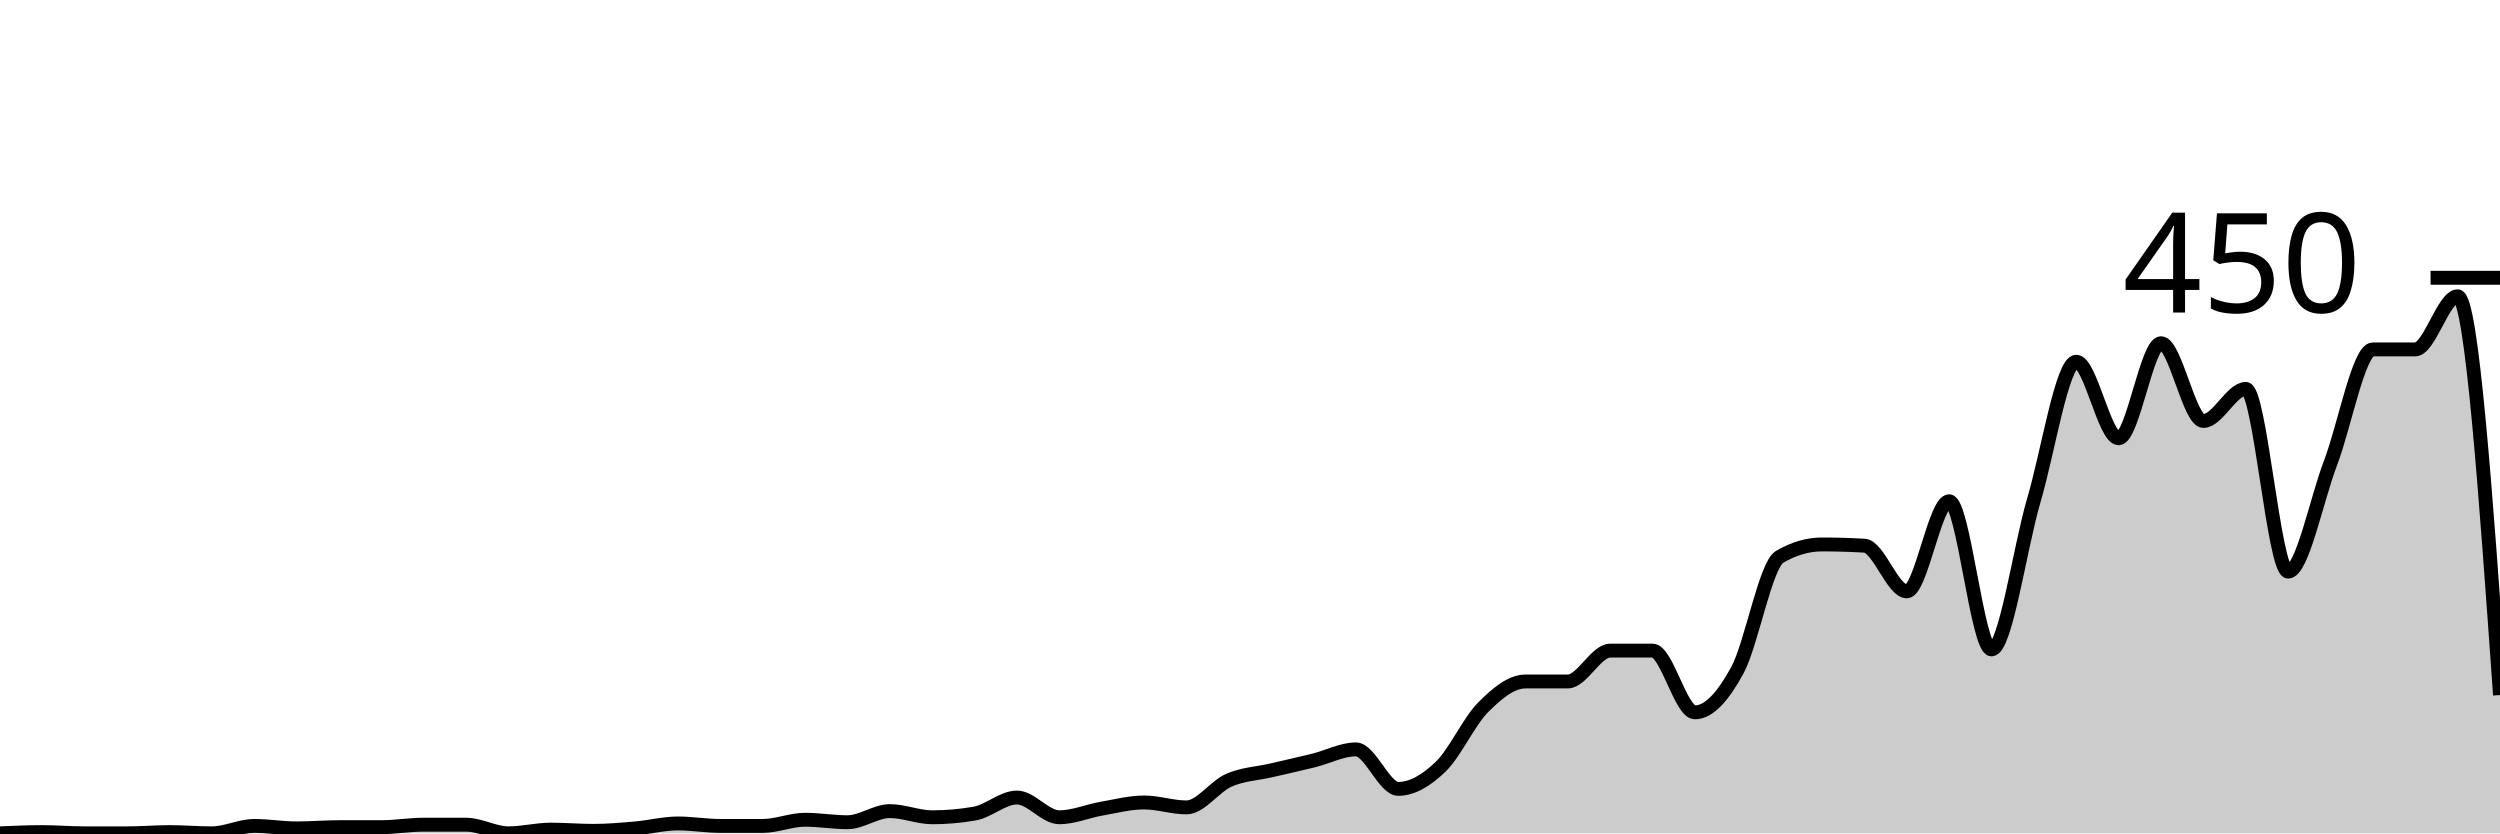
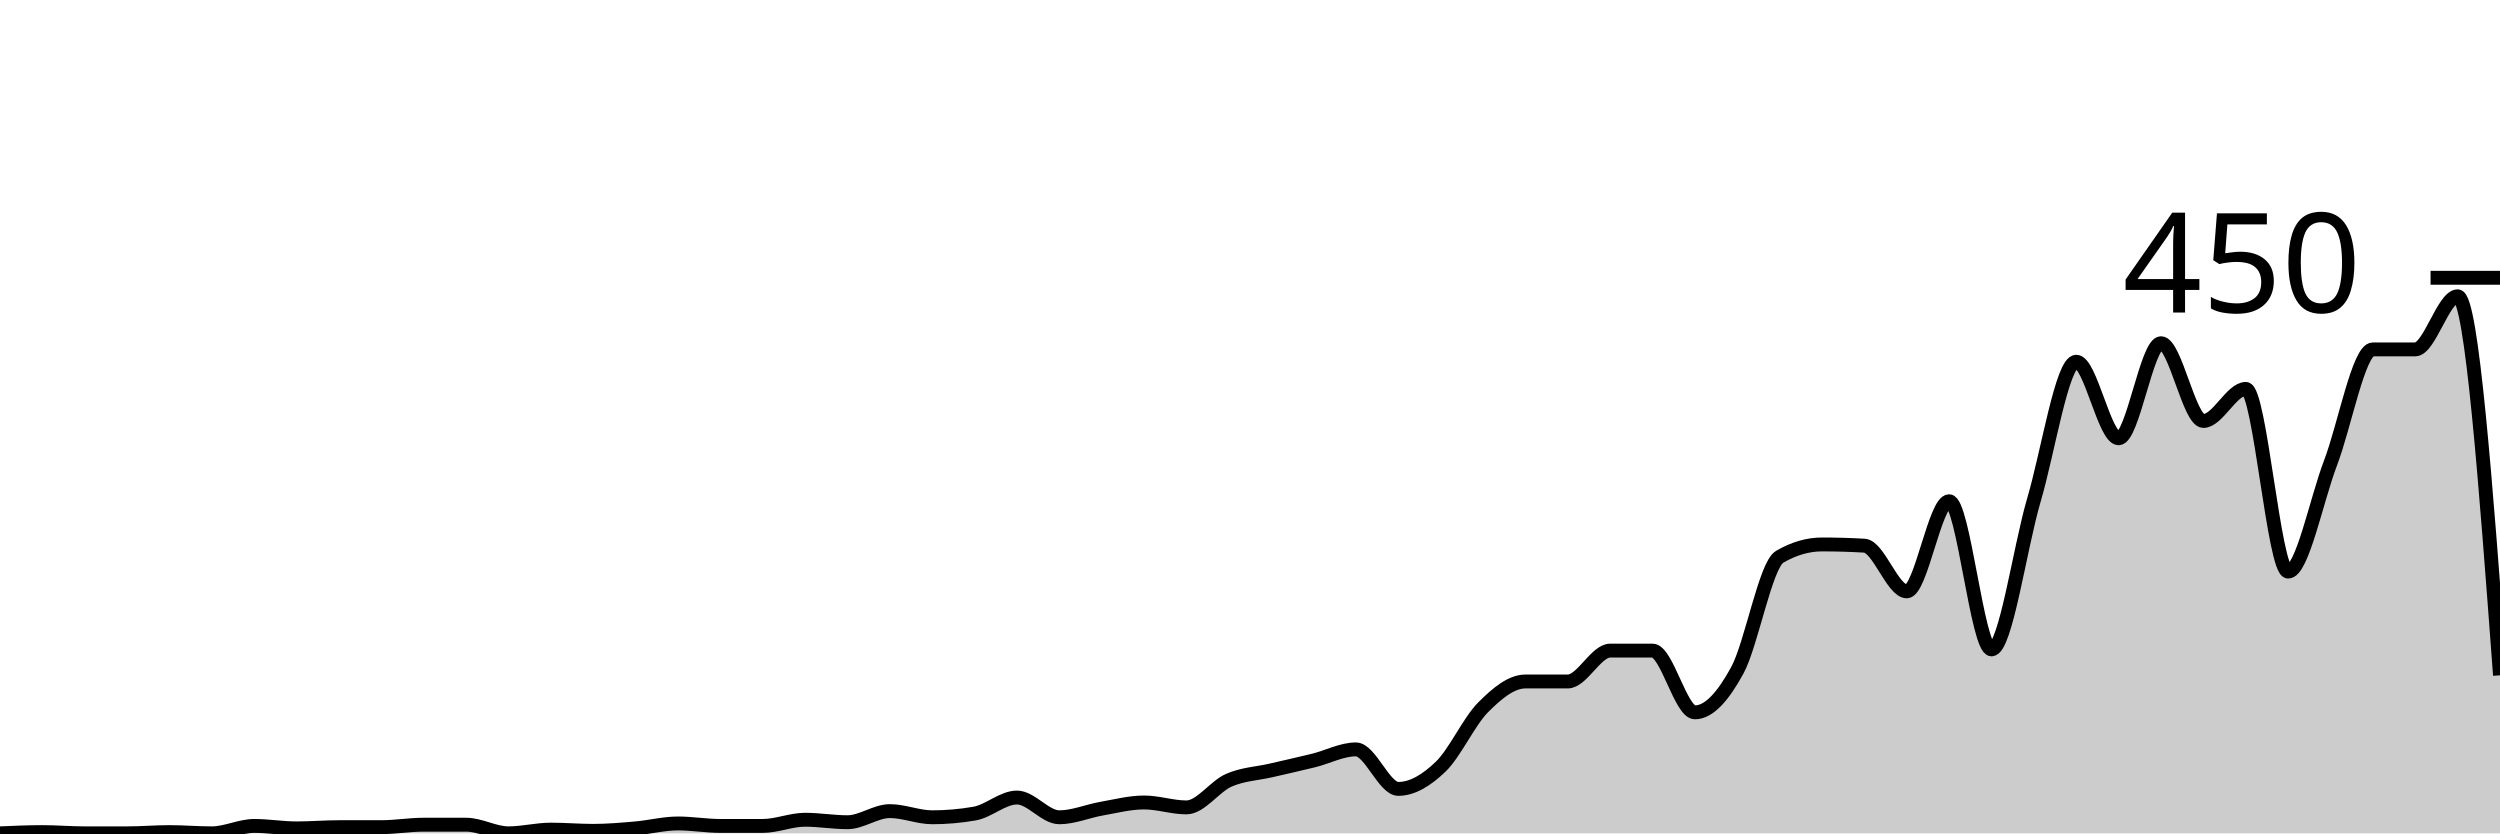
<svg xmlns="http://www.w3.org/2000/svg" viewBox="0 0 180 60">
  <g transform="translate(0,20)">
-     <path class="area" fill="rgba(0, 0, 0, 0.2)" d="M0,40C1.017,39.956,2.034,39.911,3.051,39.911C4.068,39.911,5.085,40,6.102,40C7.119,40,8.136,40,9.153,40C10.169,40,11.186,39.911,12.203,39.911C13.22,39.911,14.237,40,15.254,40C16.271,40,17.288,39.467,18.305,39.467C19.322,39.467,20.339,39.644,21.356,39.644C22.373,39.644,23.39,39.556,24.407,39.556C25.424,39.556,26.441,39.556,27.458,39.556C28.475,39.556,29.492,39.378,30.508,39.378C31.525,39.378,32.542,39.378,33.559,39.378C34.576,39.378,35.593,40,36.61,40C37.627,40,38.644,39.733,39.661,39.733C40.678,39.733,41.695,39.822,42.712,39.822C43.729,39.822,44.746,39.733,45.763,39.644C46.78,39.556,47.797,39.289,48.814,39.289C49.831,39.289,50.847,39.467,51.864,39.467C52.881,39.467,53.898,39.467,54.915,39.467C55.932,39.467,56.949,39.022,57.966,39.022C58.983,39.022,60,39.2,61.017,39.2C62.034,39.2,63.051,38.4,64.068,38.4C65.085,38.4,66.102,38.844,67.119,38.844C68.136,38.844,69.153,38.756,70.169,38.578C71.186,38.4,72.203,37.422,73.22,37.422C74.237,37.422,75.254,38.844,76.271,38.844C77.288,38.844,78.305,38.4,79.322,38.222C80.339,38.044,81.356,37.778,82.373,37.778C83.39,37.778,84.407,38.133,85.424,38.133C86.441,38.133,87.458,36.622,88.475,36.178C89.492,35.733,90.508,35.704,91.525,35.467C92.542,35.23,93.559,35.007,94.576,34.756C95.593,34.504,96.61,33.956,97.627,33.956C98.644,33.956,99.661,36.8,100.678,36.8C101.695,36.8,102.712,36.178,103.729,35.2C104.746,34.222,105.763,31.956,106.78,30.933C107.797,29.911,108.814,29.067,109.831,29.067C110.847,29.067,111.864,29.067,112.881,29.067C113.898,29.067,114.915,26.844,115.932,26.844C116.949,26.844,117.966,26.844,118.983,26.844C120,26.844,121.017,31.289,122.034,31.289C123.051,31.289,124.068,30.133,125.085,28.267C126.102,26.4,127.119,20.681,128.136,20.089C129.153,19.496,130.169,19.2,131.186,19.2C132.203,19.2,133.22,19.23,134.237,19.289C135.254,19.348,136.271,22.578,137.288,22.578C138.305,22.578,139.322,16.089,140.339,16.089C141.356,16.089,142.373,26.756,143.39,26.756C144.407,26.756,145.424,19.452,146.441,16C147.458,12.548,148.475,6.044,149.492,6.044C150.508,6.044,151.525,11.556,152.542,11.556C153.559,11.556,154.576,4.711,155.593,4.711C156.61,4.711,157.627,10.311,158.644,10.311C159.661,10.311,160.678,8,161.695,8C162.712,8,163.729,21.156,164.746,21.156C165.763,21.156,166.78,16,167.797,13.333C168.814,10.667,169.831,5.156,170.847,5.156C171.864,5.156,172.881,5.156,173.898,5.156C174.915,5.156,175.932,1.333,176.949,1.333C177.966,1.333,178.983,15.689,180,30.044L180,40C178.983,40,177.966,40,176.949,40C175.932,40,174.915,40,173.898,40C172.881,40,171.864,40,170.847,40C169.831,40,168.814,40,167.797,40C166.78,40,165.763,40,164.746,40C163.729,40,162.712,40,161.695,40C160.678,40,159.661,40,158.644,40C157.627,40,156.61,40,155.593,40C154.576,40,153.559,40,152.542,40C151.525,40,150.508,40,149.492,40C148.475,40,147.458,40,146.441,40C145.424,40,144.407,40,143.39,40C142.373,40,141.356,40,140.339,40C139.322,40,138.305,40,137.288,40C136.271,40,135.254,40,134.237,40C133.22,40,132.203,40,131.186,40C130.169,40,129.153,40,128.136,40C127.119,40,126.102,40,125.085,40C124.068,40,123.051,40,122.034,40C121.017,40,120,40,118.983,40C117.966,40,116.949,40,115.932,40C114.915,40,113.898,40,112.881,40C111.864,40,110.847,40,109.831,40C108.814,40,107.797,40,106.78,40C105.763,40,104.746,40,103.729,40C102.712,40,101.695,40,100.678,40C99.661,40,98.644,40,97.627,40C96.61,40,95.593,40,94.576,40C93.559,40,92.542,40,91.525,40C90.508,40,89.492,40,88.475,40C87.458,40,86.441,40,85.424,40C84.407,40,83.39,40,82.373,40C81.356,40,80.339,40,79.322,40C78.305,40,77.288,40,76.271,40C75.254,40,74.237,40,73.22,40C72.203,40,71.186,40,70.169,40C69.153,40,68.136,40,67.119,40C66.102,40,65.085,40,64.068,40C63.051,40,62.034,40,61.017,40C60,40,58.983,40,57.966,40C56.949,40,55.932,40,54.915,40C53.898,40,52.881,40,51.864,40C50.847,40,49.831,40,48.814,40C47.797,40,46.78,40,45.763,40C44.746,40,43.729,40,42.712,40C41.695,40,40.678,40,39.661,40C38.644,40,37.627,40,36.61,40C35.593,40,34.576,40,33.559,40C32.542,40,31.525,40,30.508,40C29.492,40,28.475,40,27.458,40C26.441,40,25.424,40,24.407,40C23.39,40,22.373,40,21.356,40C20.339,40,19.322,40,18.305,40C17.288,40,16.271,40,15.254,40C14.237,40,13.22,40,12.203,40C11.186,40,10.169,40,9.153,40C8.136,40,7.119,40,6.102,40C5.085,40,4.068,40,3.051,40C2.034,40,1.017,40,0,40Z" />
-     <path class="line" stroke="black" fill="none" d="M0,40C1.017,39.956,2.034,39.911,3.051,39.911C4.068,39.911,5.085,40,6.102,40C7.119,40,8.136,40,9.153,40C10.169,40,11.186,39.911,12.203,39.911C13.22,39.911,14.237,40,15.254,40C16.271,40,17.288,39.467,18.305,39.467C19.322,39.467,20.339,39.644,21.356,39.644C22.373,39.644,23.39,39.556,24.407,39.556C25.424,39.556,26.441,39.556,27.458,39.556C28.475,39.556,29.492,39.378,30.508,39.378C31.525,39.378,32.542,39.378,33.559,39.378C34.576,39.378,35.593,40,36.61,40C37.627,40,38.644,39.733,39.661,39.733C40.678,39.733,41.695,39.822,42.712,39.822C43.729,39.822,44.746,39.733,45.763,39.644C46.78,39.556,47.797,39.289,48.814,39.289C49.831,39.289,50.847,39.467,51.864,39.467C52.881,39.467,53.898,39.467,54.915,39.467C55.932,39.467,56.949,39.022,57.966,39.022C58.983,39.022,60,39.2,61.017,39.2C62.034,39.2,63.051,38.4,64.068,38.4C65.085,38.4,66.102,38.844,67.119,38.844C68.136,38.844,69.153,38.756,70.169,38.578C71.186,38.4,72.203,37.422,73.22,37.422C74.237,37.422,75.254,38.844,76.271,38.844C77.288,38.844,78.305,38.4,79.322,38.222C80.339,38.044,81.356,37.778,82.373,37.778C83.39,37.778,84.407,38.133,85.424,38.133C86.441,38.133,87.458,36.622,88.475,36.178C89.492,35.733,90.508,35.704,91.525,35.467C92.542,35.23,93.559,35.007,94.576,34.756C95.593,34.504,96.61,33.956,97.627,33.956C98.644,33.956,99.661,36.8,100.678,36.8C101.695,36.8,102.712,36.178,103.729,35.2C104.746,34.222,105.763,31.956,106.78,30.933C107.797,29.911,108.814,29.067,109.831,29.067C110.847,29.067,111.864,29.067,112.881,29.067C113.898,29.067,114.915,26.844,115.932,26.844C116.949,26.844,117.966,26.844,118.983,26.844C120,26.844,121.017,31.289,122.034,31.289C123.051,31.289,124.068,30.133,125.085,28.267C126.102,26.4,127.119,20.681,128.136,20.089C129.153,19.496,130.169,19.2,131.186,19.2C132.203,19.2,133.22,19.23,134.237,19.289C135.254,19.348,136.271,22.578,137.288,22.578C138.305,22.578,139.322,16.089,140.339,16.089C141.356,16.089,142.373,26.756,143.39,26.756C144.407,26.756,145.424,19.452,146.441,16C147.458,12.548,148.475,6.044,149.492,6.044C150.508,6.044,151.525,11.556,152.542,11.556C153.559,11.556,154.576,4.711,155.593,4.711C156.61,4.711,157.627,10.311,158.644,10.311C159.661,10.311,160.678,8,161.695,8C162.712,8,163.729,21.156,164.746,21.156C165.763,21.156,166.78,16,167.797,13.333C168.814,10.667,169.831,5.156,170.847,5.156C171.864,5.156,172.881,5.156,173.898,5.156C174.915,5.156,175.932,1.333,176.949,1.333C177.966,1.333,178.983,15.689,180,30.044" />
+     <path class="area" fill="rgba(0, 0, 0, 0.2)" d="M0,40C1.017,39.956,2.034,39.911,3.051,39.911C4.068,39.911,5.085,40,6.102,40C7.119,40,8.136,40,9.153,40C10.169,40,11.186,39.911,12.203,39.911C13.22,39.911,14.237,40,15.254,40C16.271,40,17.288,39.467,18.305,39.467C19.322,39.467,20.339,39.644,21.356,39.644C22.373,39.644,23.39,39.556,24.407,39.556C25.424,39.556,26.441,39.556,27.458,39.556C28.475,39.556,29.492,39.378,30.508,39.378C31.525,39.378,32.542,39.378,33.559,39.378C34.576,39.378,35.593,40,36.61,40C37.627,40,38.644,39.733,39.661,39.733C40.678,39.733,41.695,39.822,42.712,39.822C43.729,39.822,44.746,39.733,45.763,39.644C46.78,39.556,47.797,39.289,48.814,39.289C49.831,39.289,50.847,39.467,51.864,39.467C52.881,39.467,53.898,39.467,54.915,39.467C55.932,39.467,56.949,39.022,57.966,39.022C58.983,39.022,60,39.2,61.017,39.2C62.034,39.2,63.051,38.4,64.068,38.4C65.085,38.4,66.102,38.844,67.119,38.844C68.136,38.844,69.153,38.756,70.169,38.578C71.186,38.4,72.203,37.422,73.22,37.422C74.237,37.422,75.254,38.844,76.271,38.844C77.288,38.844,78.305,38.4,79.322,38.222C80.339,38.044,81.356,37.778,82.373,37.778C83.39,37.778,84.407,38.133,85.424,38.133C86.441,38.133,87.458,36.622,88.475,36.178C89.492,35.733,90.508,35.704,91.525,35.467C92.542,35.23,93.559,35.007,94.576,34.756C95.593,34.504,96.61,33.956,97.627,33.956C98.644,33.956,99.661,36.8,100.678,36.8C101.695,36.8,102.712,36.178,103.729,35.2C104.746,34.222,105.763,31.956,106.78,30.933C107.797,29.911,108.814,29.067,109.831,29.067C110.847,29.067,111.864,29.067,112.881,29.067C113.898,29.067,114.915,26.844,115.932,26.844C116.949,26.844,117.966,26.844,118.983,26.844C120,26.844,121.017,31.289,122.034,31.289C123.051,31.289,124.068,30.133,125.085,28.267C126.102,26.4,127.119,20.681,128.136,20.089C129.153,19.496,130.169,19.2,131.186,19.2C132.203,19.2,133.22,19.23,134.237,19.289C135.254,19.348,136.271,22.578,137.288,22.578C138.305,22.578,139.322,16.089,140.339,16.089C141.356,16.089,142.373,26.756,143.39,26.756C144.407,26.756,145.424,19.452,146.441,16C147.458,12.548,148.475,6.044,149.492,6.044C150.508,6.044,151.525,11.556,152.542,11.556C153.559,11.556,154.576,4.711,155.593,4.711C156.61,4.711,157.627,10.311,158.644,10.311C159.661,10.311,160.678,8,161.695,8C162.712,8,163.729,21.156,164.746,21.156C165.763,21.156,166.78,16,167.797,13.333C168.814,10.667,169.831,5.156,170.847,5.156C171.864,5.156,172.881,5.156,173.898,5.156C174.915,5.156,175.932,1.333,176.949,1.333C177.966,1.333,178.983,14.978,180,28.622L180,40C178.983,40,177.966,40,176.949,40C175.932,40,174.915,40,173.898,40C172.881,40,171.864,40,170.847,40C169.831,40,168.814,40,167.797,40C166.78,40,165.763,40,164.746,40C163.729,40,162.712,40,161.695,40C160.678,40,159.661,40,158.644,40C157.627,40,156.61,40,155.593,40C154.576,40,153.559,40,152.542,40C151.525,40,150.508,40,149.492,40C148.475,40,147.458,40,146.441,40C145.424,40,144.407,40,143.39,40C142.373,40,141.356,40,140.339,40C139.322,40,138.305,40,137.288,40C136.271,40,135.254,40,134.237,40C133.22,40,132.203,40,131.186,40C130.169,40,129.153,40,128.136,40C127.119,40,126.102,40,125.085,40C124.068,40,123.051,40,122.034,40C121.017,40,120,40,118.983,40C117.966,40,116.949,40,115.932,40C114.915,40,113.898,40,112.881,40C111.864,40,110.847,40,109.831,40C108.814,40,107.797,40,106.78,40C105.763,40,104.746,40,103.729,40C102.712,40,101.695,40,100.678,40C99.661,40,98.644,40,97.627,40C96.61,40,95.593,40,94.576,40C93.559,40,92.542,40,91.525,40C90.508,40,89.492,40,88.475,40C87.458,40,86.441,40,85.424,40C84.407,40,83.39,40,82.373,40C81.356,40,80.339,40,79.322,40C78.305,40,77.288,40,76.271,40C75.254,40,74.237,40,73.22,40C72.203,40,71.186,40,70.169,40C69.153,40,68.136,40,67.119,40C66.102,40,65.085,40,64.068,40C63.051,40,62.034,40,61.017,40C60,40,58.983,40,57.966,40C56.949,40,55.932,40,54.915,40C53.898,40,52.881,40,51.864,40C50.847,40,49.831,40,48.814,40C47.797,40,46.78,40,45.763,40C44.746,40,43.729,40,42.712,40C41.695,40,40.678,40,39.661,40C38.644,40,37.627,40,36.61,40C35.593,40,34.576,40,33.559,40C32.542,40,31.525,40,30.508,40C29.492,40,28.475,40,27.458,40C26.441,40,25.424,40,24.407,40C23.39,40,22.373,40,21.356,40C20.339,40,19.322,40,18.305,40C17.288,40,16.271,40,15.254,40C14.237,40,13.22,40,12.203,40C11.186,40,10.169,40,9.153,40C8.136,40,7.119,40,6.102,40C5.085,40,4.068,40,3.051,40C2.034,40,1.017,40,0,40Z" />
+     <path class="line" stroke="black" fill="none" d="M0,40C1.017,39.956,2.034,39.911,3.051,39.911C4.068,39.911,5.085,40,6.102,40C7.119,40,8.136,40,9.153,40C10.169,40,11.186,39.911,12.203,39.911C13.22,39.911,14.237,40,15.254,40C16.271,40,17.288,39.467,18.305,39.467C19.322,39.467,20.339,39.644,21.356,39.644C22.373,39.644,23.39,39.556,24.407,39.556C25.424,39.556,26.441,39.556,27.458,39.556C28.475,39.556,29.492,39.378,30.508,39.378C31.525,39.378,32.542,39.378,33.559,39.378C34.576,39.378,35.593,40,36.61,40C37.627,40,38.644,39.733,39.661,39.733C40.678,39.733,41.695,39.822,42.712,39.822C43.729,39.822,44.746,39.733,45.763,39.644C46.78,39.556,47.797,39.289,48.814,39.289C49.831,39.289,50.847,39.467,51.864,39.467C52.881,39.467,53.898,39.467,54.915,39.467C55.932,39.467,56.949,39.022,57.966,39.022C58.983,39.022,60,39.2,61.017,39.2C62.034,39.2,63.051,38.4,64.068,38.4C65.085,38.4,66.102,38.844,67.119,38.844C68.136,38.844,69.153,38.756,70.169,38.578C71.186,38.4,72.203,37.422,73.22,37.422C74.237,37.422,75.254,38.844,76.271,38.844C77.288,38.844,78.305,38.4,79.322,38.222C80.339,38.044,81.356,37.778,82.373,37.778C83.39,37.778,84.407,38.133,85.424,38.133C86.441,38.133,87.458,36.622,88.475,36.178C89.492,35.733,90.508,35.704,91.525,35.467C92.542,35.23,93.559,35.007,94.576,34.756C95.593,34.504,96.61,33.956,97.627,33.956C98.644,33.956,99.661,36.8,100.678,36.8C101.695,36.8,102.712,36.178,103.729,35.2C104.746,34.222,105.763,31.956,106.78,30.933C107.797,29.911,108.814,29.067,109.831,29.067C110.847,29.067,111.864,29.067,112.881,29.067C113.898,29.067,114.915,26.844,115.932,26.844C116.949,26.844,117.966,26.844,118.983,26.844C120,26.844,121.017,31.289,122.034,31.289C123.051,31.289,124.068,30.133,125.085,28.267C126.102,26.4,127.119,20.681,128.136,20.089C129.153,19.496,130.169,19.2,131.186,19.2C132.203,19.2,133.22,19.23,134.237,19.289C135.254,19.348,136.271,22.578,137.288,22.578C138.305,22.578,139.322,16.089,140.339,16.089C141.356,16.089,142.373,26.756,143.39,26.756C144.407,26.756,145.424,19.452,146.441,16C147.458,12.548,148.475,6.044,149.492,6.044C150.508,6.044,151.525,11.556,152.542,11.556C153.559,11.556,154.576,4.711,155.593,4.711C156.61,4.711,157.627,10.311,158.644,10.311C159.661,10.311,160.678,8,161.695,8C162.712,8,163.729,21.156,164.746,21.156C165.763,21.156,166.78,16,167.797,13.333C168.814,10.667,169.831,5.156,170.847,5.156C171.864,5.156,172.881,5.156,173.898,5.156C174.915,5.156,175.932,1.333,176.949,1.333C177.966,1.333,178.983,14.978,180,28.622" />
    <path class="axis-ceiling" stroke-width="1" stroke="black" fill="none" d="M175,0L180,0" />
    <text class="axis-ceiling-label" font-family="sans-serif" text-anchor="end" font-size="10px" x="170" y="2.5">450</text>
  </g>
</svg>
